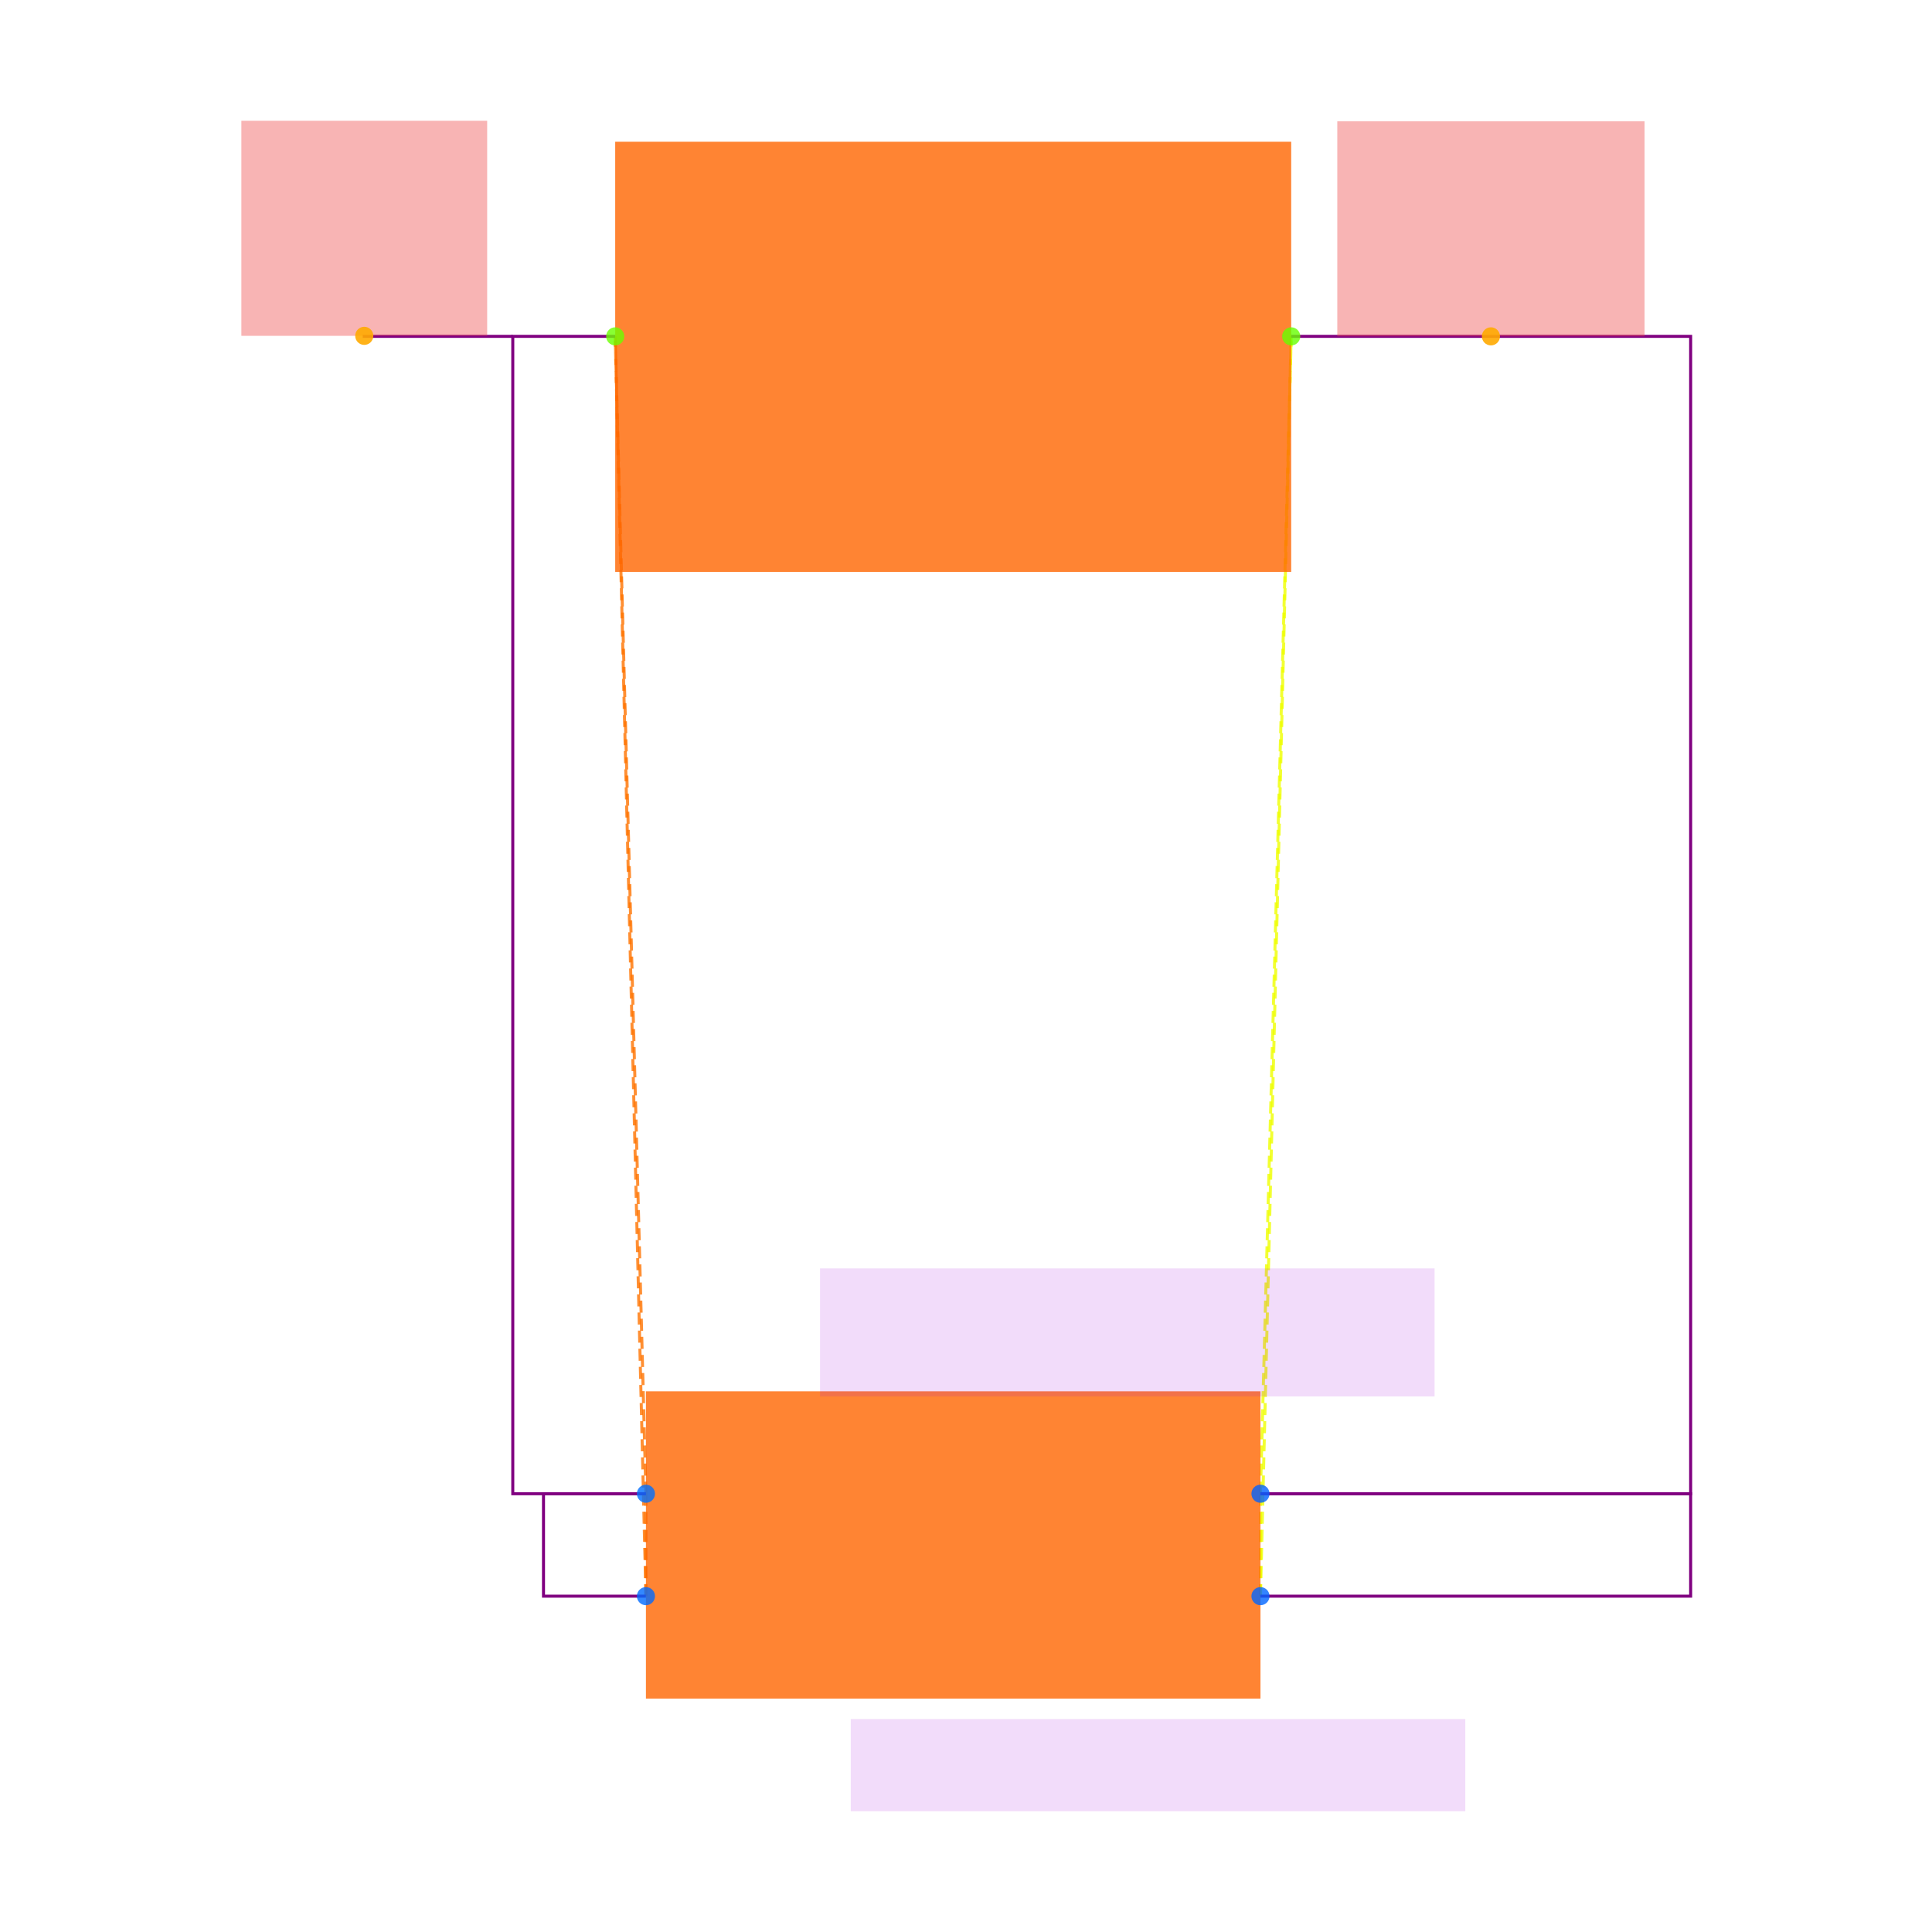
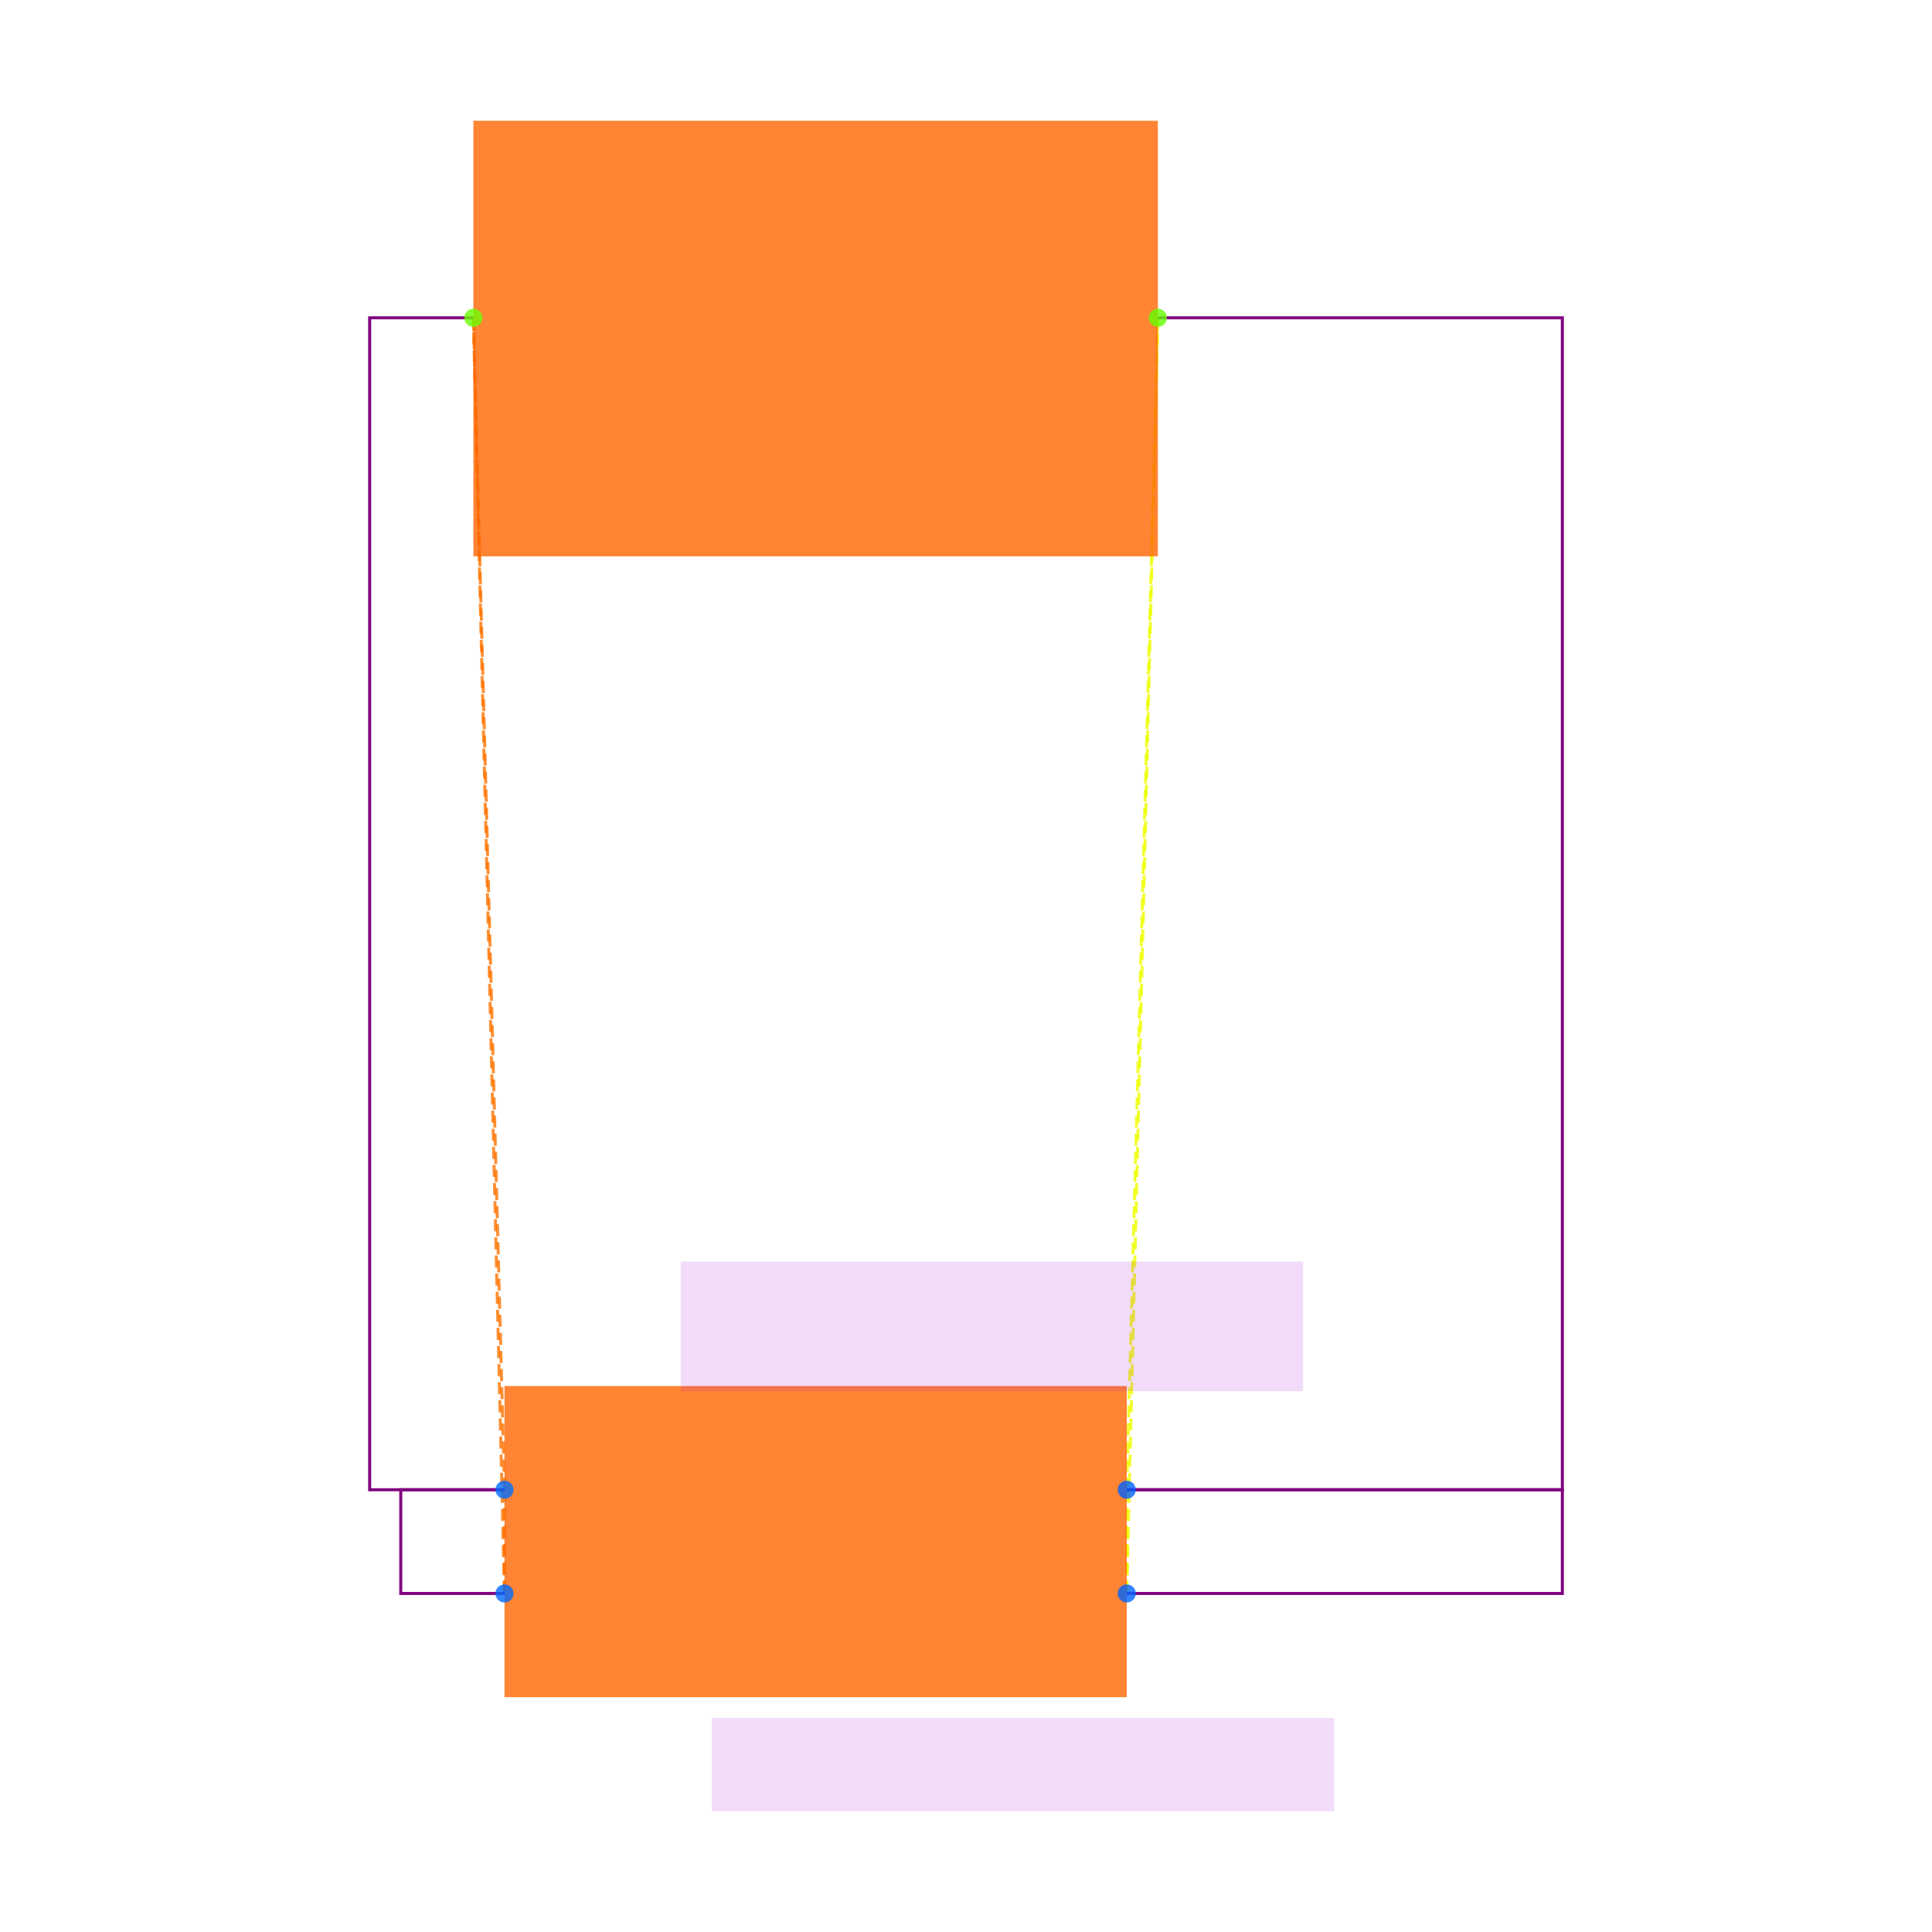
<svg xmlns="http://www.w3.org/2000/svg" width="640" height="640" viewBox="0 0 640 640">
  <rect width="100%" height="100%" fill="white" />
  <g>
-     <polyline data-points="-0.6000000000000001,0.1 -0.6000000000000001,-0.1" data-type="line" data-label="" points="213.972,494.82 213.972,528.749" fill="none" stroke="hsl(27, 100%, 50%, 0.8)" stroke-width="1px" stroke-dasharray="4 2" />
+     <polyline data-points="-0.6000000000000001,0.1 -0.6000000000000001,-0.1" data-type="line" data-label="" points="167.117,493.497 167.117,527.853" fill="none" stroke="hsl(27, 100%, 50%, 0.8)" stroke-width="1px" stroke-dasharray="4 2" />
  </g>
  <g>
-     <polyline data-points="-0.6000000000000001,0.1 -0.6599999999999999,2.36" data-type="line" data-label="" points="213.972,494.82 203.793,111.421" fill="none" stroke="hsl(27, 100%, 50%, 0.8)" stroke-width="1px" stroke-dasharray="4 2" />
+     <polyline data-points="-0.6000000000000001,0.1 -0.6599999999999999,2.36" data-type="line" data-label="" points="167.117,493.497 156.81,105.276" fill="none" stroke="hsl(27, 100%, 50%, 0.8)" stroke-width="1px" stroke-dasharray="4 2" />
  </g>
  <g>
-     <polyline data-points="-0.6000000000000001,-0.1 -0.6599999999999999,2.36" data-type="line" data-label="" points="213.972,528.749 203.793,111.421" fill="none" stroke="hsl(27, 100%, 50%, 0.8)" stroke-width="1px" stroke-dasharray="4 2" />
+     <polyline data-points="-0.6000000000000001,-0.1 -0.6599999999999999,2.36" data-type="line" data-label="" points="167.117,527.853 156.81,105.276" fill="none" stroke="hsl(27, 100%, 50%, 0.8)" stroke-width="1px" stroke-dasharray="4 2" />
  </g>
  <g>
-     <polyline data-points="0.6000000000000001,0.1 0.6000000000000001,-0.1" data-type="line" data-label="" points="417.546,494.82 417.546,528.749" fill="none" stroke="hsl(64, 100%, 50%, 0.8)" stroke-width="1px" stroke-dasharray="4 2" />
+     <polyline data-points="0.6000000000000001,0.1 0.6000000000000001,-0.1" data-type="line" data-label="" points="373.252,493.497 373.252,527.853" fill="none" stroke="hsl(64, 100%, 50%, 0.8)" stroke-width="1px" stroke-dasharray="4 2" />
  </g>
  <g>
-     <polyline data-points="0.6000000000000001,0.1 0.6599999999999999,2.36" data-type="line" data-label="" points="417.546,494.82 427.725,111.421" fill="none" stroke="hsl(64, 100%, 50%, 0.8)" stroke-width="1px" stroke-dasharray="4 2" />
+     <polyline data-points="0.6000000000000001,0.1 0.6599999999999999,2.36" data-type="line" data-label="" points="373.252,493.497 383.558,105.276" fill="none" stroke="hsl(64, 100%, 50%, 0.8)" stroke-width="1px" stroke-dasharray="4 2" />
  </g>
  <g>
-     <polyline data-points="0.6000000000000001,-0.1 0.6599999999999999,2.36" data-type="line" data-label="" points="417.546,528.749 427.725,111.421" fill="none" stroke="hsl(64, 100%, 50%, 0.8)" stroke-width="1px" stroke-dasharray="4 2" />
+     <polyline data-points="0.6000000000000001,-0.1 0.6599999999999999,2.36" data-type="line" data-label="" points="373.252,527.853 383.558,105.276" fill="none" stroke="hsl(64, 100%, 50%, 0.8)" stroke-width="1px" stroke-dasharray="4 2" />
  </g>
  <g>
-     <polyline data-points="-0.6000000000000001,-0.1 -0.8,-0.1 -0.8,0.1 -0.6000000000000001,0.1" data-type="line" data-label="" points="213.972,528.749 180.042,528.749 180.042,494.82 213.972,494.82" fill="none" stroke="purple" stroke-width="1px" />
+     <polyline data-points="-0.6000000000000001,-0.1 -0.8,-0.1 -0.8,0.1 -0.6000000000000001,0.1" data-type="line" data-label="" points="167.117,527.853 132.761,527.853 132.761,493.497 167.117,493.497" fill="none" stroke="purple" stroke-width="1px" />
  </g>
  <g>
-     <polyline data-points="-0.6599999999999999,2.36 -0.8599999999999999,2.36 -0.8599999999999999,0.1 -0.6000000000000001,0.1" data-type="line" data-label="" points="203.793,111.421 169.864,111.421 169.864,494.82 213.972,494.82" fill="none" stroke="purple" stroke-width="1px" />
+     <polyline data-points="-0.6599999999999999,2.36 -0.8599999999999999,2.36 -0.8599999999999999,0.1 -0.6000000000000001,0.1" data-type="line" data-label="" points="156.81,105.276 122.454,105.276 122.454,493.497 167.117,493.497" fill="none" stroke="purple" stroke-width="1px" />
  </g>
  <g>
-     <polyline data-points="0.6000000000000001,0.1 1.4400000000000002,0.1 1.4400000000000002,-0.1 0.6000000000000001,-0.1" data-type="line" data-label="" points="417.546,494.82 560.048,494.82 560.048,528.749 417.546,528.749" fill="none" stroke="purple" stroke-width="1px" />
+     <polyline data-points="0.6000000000000001,0.1 1.4400000000000002,0.1 1.4400000000000002,-0.1 0.6000000000000001,-0.1" data-type="line" data-label="" points="373.252,493.497 517.546,493.497 517.546,527.853 373.252,527.853" fill="none" stroke="purple" stroke-width="1px" />
  </g>
  <g>
-     <polyline data-points="0.6599999999999999,2.36 1.4400000000000002,2.36 1.4400000000000002,0.1 0.6000000000000001,0.1" data-type="line" data-label="" points="427.725,111.421 560.048,111.421 560.048,494.82 417.546,494.82" fill="none" stroke="purple" stroke-width="1px" />
+     <polyline data-points="0.6599999999999999,2.36 1.4400000000000002,2.36 1.4400000000000002,0.1 0.6000000000000001,0.1" data-type="line" data-label="" points="383.558,105.276 517.546,105.276 517.546,493.497 373.252,493.497" fill="none" stroke="purple" stroke-width="1px" />
  </g>
  <g>
-     <polyline data-points="-0.8599999999999999,2.36 -1.15,2.36 -1.15,2.3609999999999998" data-type="line" data-label="" points="169.864,111.421 120.666,111.421 120.666,111.251" fill="none" stroke="purple" stroke-width="1px" />
+     <rect data-type="rect" data-label="schematic_component_0" data-x="0" data-y="0" x="167.117" y="459.141" width="206.135" height="103.067" fill="hsl(24, 100%, 50%, 0.8)" stroke="black" stroke-width="0.006" />
  </g>
  <g>
-     <rect data-type="rect" data-label="schematic_component_0" data-x="0" data-y="0" x="213.972" y="460.891" width="203.575" height="101.787" fill="hsl(24, 100%, 50%, 0.8)" stroke="black" stroke-width="0.006" />
+     <rect data-type="rect" data-label="schematic_component_1" data-x="0" data-y="2.32" x="156.81" y="40" width="226.748" height="144.294" fill="hsl(24, 100%, 50%, 0.8)" stroke="black" stroke-width="0.006" />
  </g>
  <g>
-     <rect data-type="rect" data-label="schematic_component_1" data-x="0" data-y="2.32" x="203.793" y="46.955" width="223.932" height="142.502" fill="hsl(24, 100%, 50%, 0.8)" stroke="black" stroke-width="0.006" />
+     <rect data-type="rect" data-label="5x20-BLX-A" data-x="0.4" data-y="-0.43000000000000005" x="235.828" y="569.08" width="206.135" height="30.92" fill="rgba(160, 0, 220, 0.14)" stroke="black" stroke-width="0.006" />
  </g>
  <g>
-     <rect data-type="rect" data-label="5x20-BLX-A" data-x="0.4" data-y="-0.43000000000000005" x="281.83" y="569.464" width="203.575" height="30.536" fill="rgba(160, 0, 220, 0.14)" stroke="black" stroke-width="0.006" />
+     <rect data-type="rect" data-label="FUSEX20MM" data-x="0.3400000000000001" data-y="0.41500000000000004" x="225.521" y="417.914" width="206.135" height="42.945" fill="rgba(160, 0, 220, 0.14)" stroke="black" stroke-width="0.006" />
  </g>
  <g>
-     <rect data-type="rect" data-label="FUSEX20MM" data-x="0.3400000000000001" data-y="0.41500000000000004" x="271.651" y="420.176" width="203.575" height="42.411" fill="rgba(160, 0, 220, 0.14)" stroke="black" stroke-width="0.006" />
+     <circle data-type="point" data-label="F1.1 x-" data-x="-0.6000000000000001" data-y="0.1" cx="167.117" cy="493.497" r="3" fill="hsl(214, 100%, 50%, 0.8)" />
  </g>
  <g>
-     <rect data-type="rect" data-label="netId: VIN globalConnNetId: connectivity_net0" data-x="-1.15" data-y="2.5709999999999997" x="79.952" y="40" width="81.43" height="71.251" fill="#ef444466" stroke="#ef4444" stroke-width="0.006" />
+     <circle data-type="point" data-label="F1.2 x-" data-x="-0.6000000000000001" data-y="-0.1" cx="167.117" cy="527.853" r="3" fill="hsl(215, 100%, 50%, 0.8)" />
  </g>
  <g>
-     <rect data-type="rect" data-label="netId: VOUT globalConnNetId: connectivity_net1" data-x="1.05" data-y="2.57" x="442.993" y="40.17" width="101.787" height="71.251" fill="#ef444466" stroke="#ef4444" stroke-width="0.006" />
+     <circle data-type="point" data-label="F1.4 x+" data-x="0.6000000000000001" data-y="0.1" cx="373.252" cy="493.497" r="3" fill="hsl(217, 100%, 50%, 0.8)" />
  </g>
  <g>
-     <circle data-type="point" data-label="F1.1 x-" data-x="-0.6000000000000001" data-y="0.1" cx="213.972" cy="494.82" r="3" fill="hsl(214, 100%, 50%, 0.8)" />
+     <circle data-type="point" data-label="F1.3 x+" data-x="0.6000000000000001" data-y="-0.1" cx="373.252" cy="527.853" r="3" fill="hsl(216, 100%, 50%, 0.8)" />
  </g>
  <g>
-     <circle data-type="point" data-label="F1.2 x-" data-x="-0.6000000000000001" data-y="-0.1" cx="213.972" cy="528.749" r="3" fill="hsl(215, 100%, 50%, 0.8)" />
+     <circle data-type="point" data-label="F2.1 x-" data-x="-0.6599999999999999" data-y="2.36" cx="156.81" cy="105.276" r="3" fill="hsl(95, 100%, 50%, 0.8)" />
  </g>
  <g>
-     <circle data-type="point" data-label="F1.4 x+" data-x="0.6000000000000001" data-y="0.1" cx="417.546" cy="494.82" r="3" fill="hsl(217, 100%, 50%, 0.8)" />
-   </g>
-   <g>
-     <circle data-type="point" data-label="F1.3 x+" data-x="0.6000000000000001" data-y="-0.1" cx="417.546" cy="528.749" r="3" fill="hsl(216, 100%, 50%, 0.8)" />
-   </g>
-   <g>
-     <circle data-type="point" data-label="F2.1 x-" data-x="-0.6599999999999999" data-y="2.36" cx="203.793" cy="111.421" r="3" fill="hsl(95, 100%, 50%, 0.8)" />
-   </g>
-   <g>
-     <circle data-type="point" data-label="F2.2 x+" data-x="0.6599999999999999" data-y="2.36" cx="427.725" cy="111.421" r="3" fill="hsl(96, 100%, 50%, 0.8)" />
-   </g>
-   <g>
-     <circle data-type="point" data-label="anchorPoint orientation: y+" data-x="-1.15" data-y="2.3609999999999998" cx="120.666" cy="111.251" r="3" fill="hsl(40, 100%, 50%, 0.9)" />
-   </g>
-   <g>
-     <circle data-type="point" data-label="anchorPoint orientation: y+" data-x="1.05" data-y="2.36" cx="493.887" cy="111.421" r="3" fill="hsl(40, 100%, 50%, 0.9)" />
+     <circle data-type="point" data-label="F2.2 x+" data-x="0.6599999999999999" data-y="2.36" cx="383.558" cy="105.276" r="3" fill="hsl(96, 100%, 50%, 0.8)" />
  </g>
  <g id="crosshair" style="display: none">
    <line id="crosshair-h" y1="0" y2="640" stroke="#666" stroke-width="0.5" />
    <line id="crosshair-v" x1="0" x2="640" stroke="#666" stroke-width="0.5" />
    <text id="coordinates" font-family="monospace" font-size="12" fill="#666" />
  </g>
</svg>
